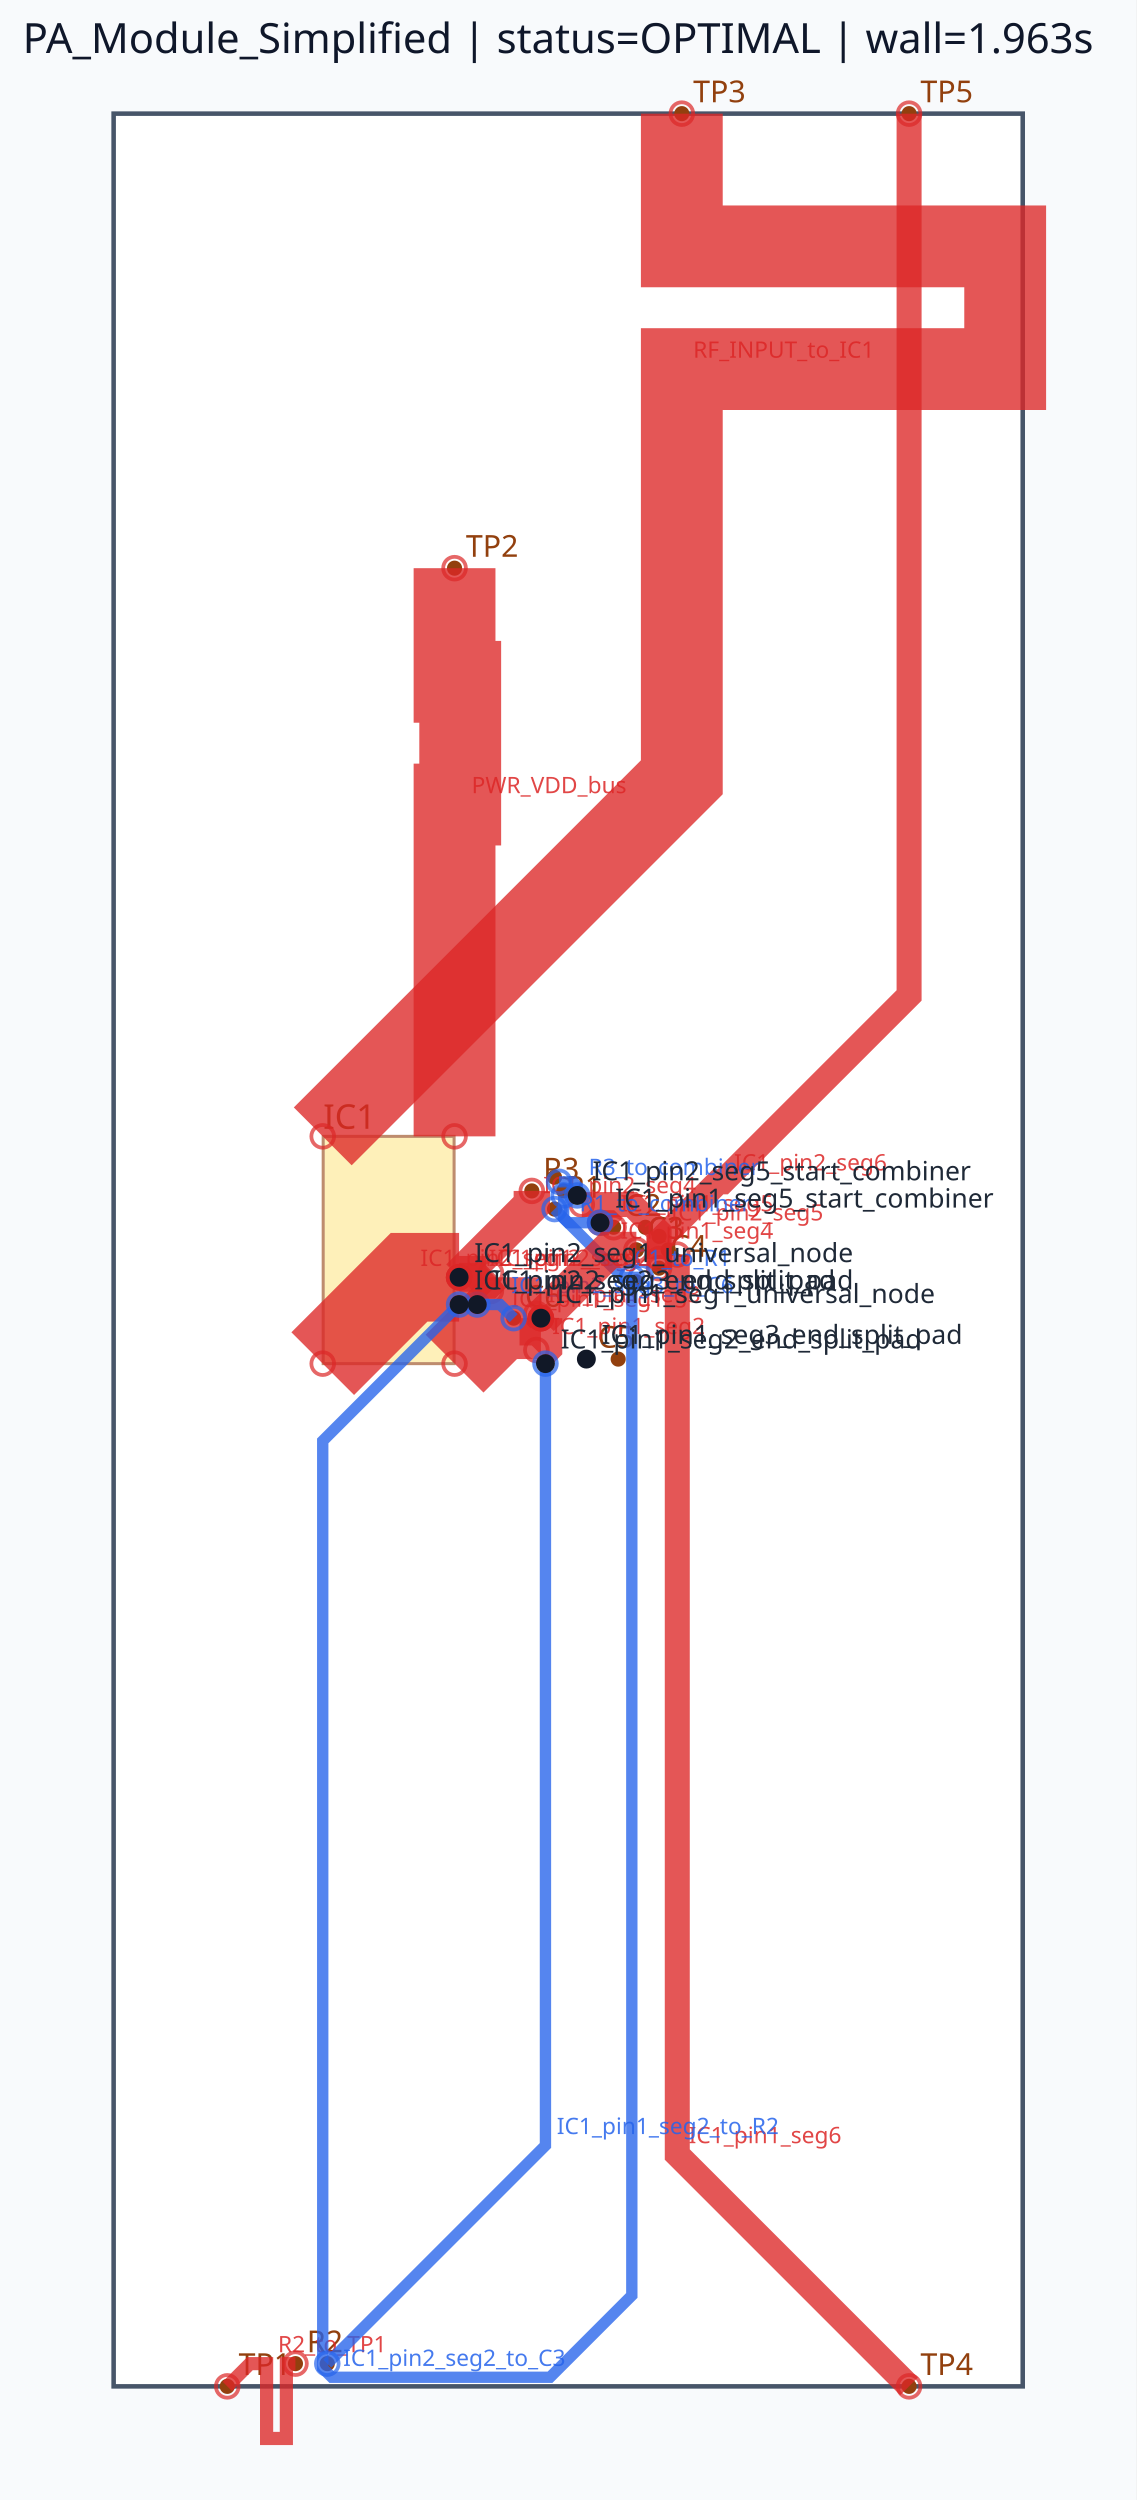
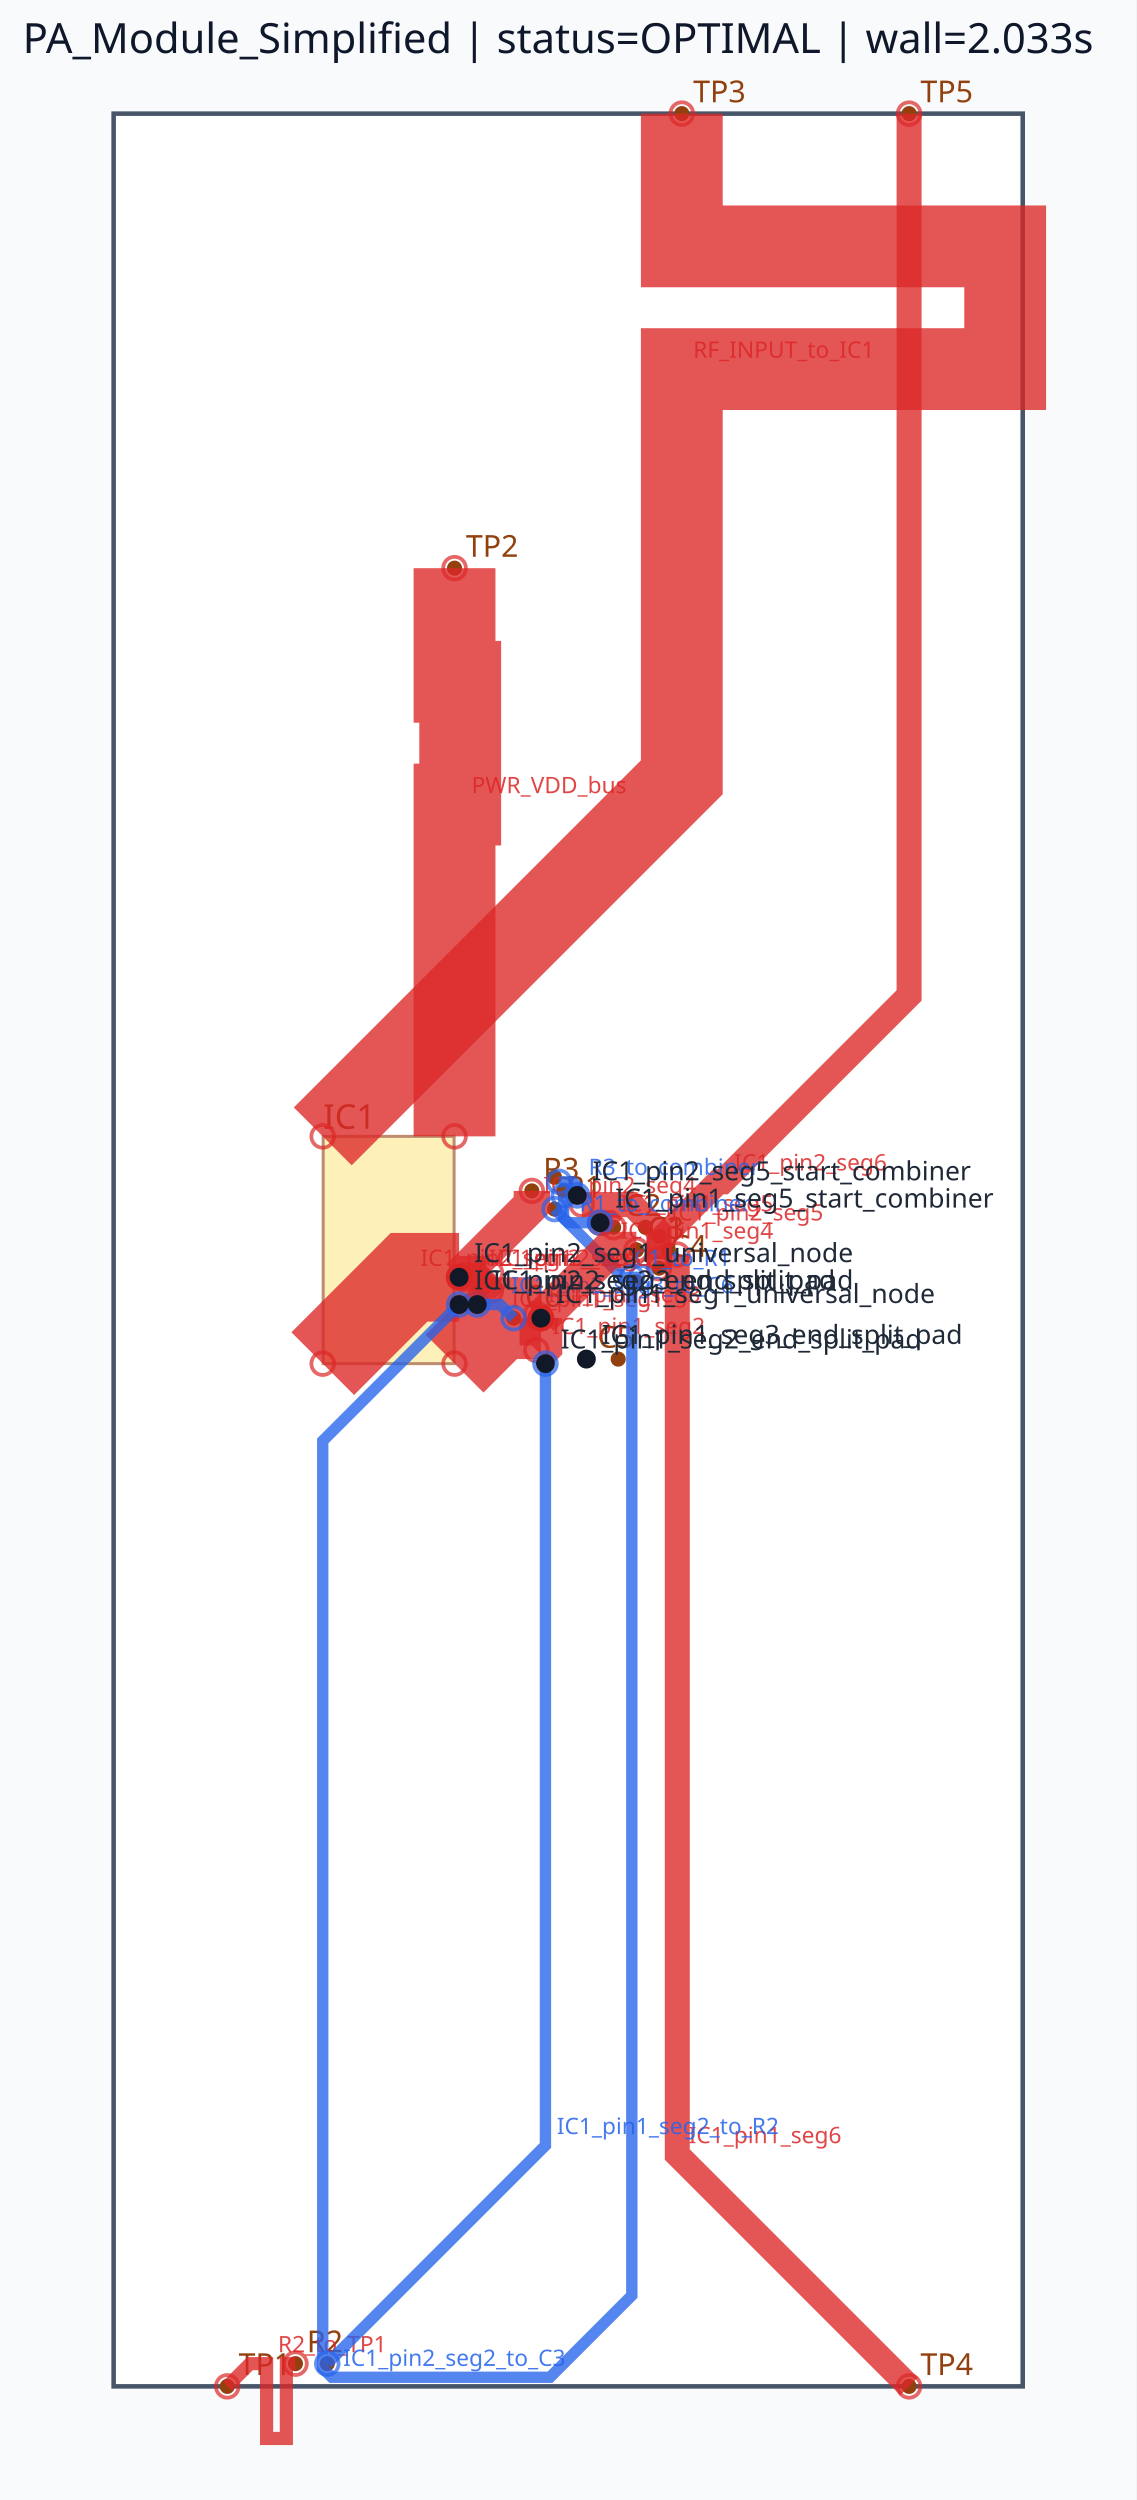
<svg xmlns="http://www.w3.org/2000/svg" viewBox="0 0 300.0 660.0" width="300.0" height="660.0">
  <rect x="0" y="0" width="100%" height="100%" fill="#f8fafc" />
  <rect x="30.00" y="30.00" width="240.00" height="600.00" fill="#ffffff" stroke="#475569" stroke-width="1.2" />
  <rect x="85.32" y="300.00" width="34.56" height="60.00" fill="#fde68a" stroke="#92400e" stroke-width="0.8" opacity="0.6" />
  <text x="85.32" y="298.00" font-family="sans-serif" font-size="9" fill="#92400e">IC1</text>
  <circle cx="60.00" cy="630.00" r="2" fill="#92400e" />
  <text x="63.00" y="627.00" font-family="sans-serif" font-size="8" fill="#92400e">TP1</text>
  <circle cx="120.00" cy="150.00" r="2" fill="#92400e" />
  <text x="123.00" y="147.00" font-family="sans-serif" font-size="8" fill="#92400e">TP2</text>
  <circle cx="180.00" cy="30.00" r="2" fill="#92400e" />
  <text x="183.00" y="27.00" font-family="sans-serif" font-size="8" fill="#92400e">TP3</text>
  <circle cx="240.00" cy="630.00" r="2" fill="#92400e" />
  <text x="243.00" y="627.00" font-family="sans-serif" font-size="8" fill="#92400e">TP4</text>
  <circle cx="240.00" cy="30.00" r="2" fill="#92400e" />
  <text x="243.00" y="27.00" font-family="sans-serif" font-size="8" fill="#92400e">TP5</text>
  <circle cx="168.00" cy="330.00" r="2" fill="#92400e" />
  <circle cx="168.00" cy="338.40" r="2" fill="#92400e" />
  <text x="171.00" y="327.00" font-family="sans-serif" font-size="8" fill="#92400e">C1</text>
  <circle cx="146.40" cy="319.20" r="2" fill="#92400e" />
  <circle cx="146.40" cy="310.80" r="2" fill="#92400e" />
  <text x="149.40" y="316.20" font-family="sans-serif" font-size="8" fill="#92400e">R1</text>
  <circle cx="162.00" cy="324.00" r="2" fill="#92400e" />
  <circle cx="170.40" cy="324.00" r="2" fill="#92400e" />
  <text x="165.00" y="321.00" font-family="sans-serif" font-size="8" fill="#92400e">C2</text>
  <circle cx="78.00" cy="624.00" r="2" fill="#92400e" />
  <circle cx="86.40" cy="624.00" r="2" fill="#92400e" />
  <text x="81.00" y="621.00" font-family="sans-serif" font-size="8" fill="#92400e">R2</text>
  <circle cx="168.00" cy="330.00" r="2" fill="#92400e" />
  <circle cx="176.40" cy="330.00" r="2" fill="#92400e" />
  <text x="171.00" y="327.00" font-family="sans-serif" font-size="8" fill="#92400e">C3</text>
  <circle cx="140.40" cy="314.40" r="2" fill="#92400e" />
  <circle cx="148.80" cy="314.40" r="2" fill="#92400e" />
  <text x="143.40" y="311.40" font-family="sans-serif" font-size="8" fill="#92400e">R3</text>
  <circle cx="174.00" cy="334.80" r="2" fill="#92400e" />
  <circle cx="174.00" cy="326.40" r="2" fill="#92400e" />
  <text x="177.00" y="331.80" font-family="sans-serif" font-size="8" fill="#92400e">C4</text>
  <circle cx="154.80" cy="358.80" r="2" fill="#92400e" />
  <circle cx="163.20" cy="358.80" r="2" fill="#92400e" />
  <text x="157.80" y="355.80" font-family="sans-serif" font-size="8" fill="#92400e">C5</text>
  <circle cx="144.00" cy="348.00" r="2" fill="#92400e" />
  <circle cx="135.60" cy="348.00" r="2" fill="#92400e" />
  <text x="138.60" y="345.00" font-family="sans-serif" font-size="8" fill="#92400e">C6</text>
  <polyline points="85.20,360.00 108.00,337.20 121.20,337.20" fill="none" stroke="#dc2626" stroke-width="23.40" stroke-linecap="butt" stroke-linejoin="miter" opacity="0.78" />
  <circle cx="85.20" cy="360.00" r="3" fill="none" stroke="#dc2626" stroke-width="1.0" opacity="0.7" />
  <circle cx="121.20" cy="337.20" r="3" fill="none" stroke="#dc2626" stroke-width="1.0" opacity="0.7" />
  <text x="111.00" y="334.20" font-family="sans-serif" font-size="6" fill="#dc2626" opacity="0.85">IC1_pin2_seg1</text>
  <polyline points="120.00,360.00 132.00,348.00 142.80,348.00" fill="none" stroke="#dc2626" stroke-width="21.60" stroke-linecap="butt" stroke-linejoin="miter" opacity="0.78" />
  <circle cx="120.00" cy="360.00" r="3" fill="none" stroke="#dc2626" stroke-width="1.0" opacity="0.7" />
  <circle cx="142.80" cy="348.00" r="3" fill="none" stroke="#dc2626" stroke-width="1.0" opacity="0.7" />
  <text x="135.00" y="345.00" font-family="sans-serif" font-size="6" fill="#dc2626" opacity="0.85">IC1_pin1_seg1</text>
  <polyline points="121.20,337.20 140.40,318.00 140.40,314.40" fill="none" stroke="#dc2626" stroke-width="9.60" stroke-linecap="butt" stroke-linejoin="miter" opacity="0.78" />
  <circle cx="121.20" cy="337.20" r="3" fill="none" stroke="#dc2626" stroke-width="1.0" opacity="0.7" />
  <circle cx="140.40" cy="314.40" r="3" fill="none" stroke="#dc2626" stroke-width="1.0" opacity="0.7" />
  <text x="143.40" y="315.00" font-family="sans-serif" font-size="6" fill="#dc2626" opacity="0.85">IC1_pin2_seg4</text>
  <polyline points="142.80,348.00 142.80,355.20 141.60,356.40" fill="none" stroke="#dc2626" stroke-width="11.28" stroke-linecap="butt" stroke-linejoin="miter" opacity="0.78" />
  <circle cx="142.80" cy="348.00" r="3" fill="none" stroke="#dc2626" stroke-width="1.0" opacity="0.7" />
  <circle cx="141.60" cy="356.40" r="3" fill="none" stroke="#dc2626" stroke-width="1.0" opacity="0.7" />
  <text x="145.80" y="352.20" font-family="sans-serif" font-size="6" fill="#dc2626" opacity="0.85">IC1_pin1_seg2</text>
  <polyline points="158.40,322.80 160.80,322.80 162.00,324.00" fill="none" stroke="#dc2626" stroke-width="6.60" stroke-linecap="butt" stroke-linejoin="miter" opacity="0.78" />
  <circle cx="158.40" cy="322.80" r="3" fill="none" stroke="#dc2626" stroke-width="1.0" opacity="0.7" />
  <circle cx="162.00" cy="324.00" r="3" fill="none" stroke="#dc2626" stroke-width="1.0" opacity="0.7" />
  <text x="163.80" y="319.80" font-family="sans-serif" font-size="6" fill="#dc2626" opacity="0.85">IC1_pin1_seg5</text>
  <polyline points="153.60,318.00 166.80,318.00 174.00,325.20 174.00,334.80" fill="none" stroke="#dc2626" stroke-width="6.60" stroke-linecap="butt" stroke-linejoin="miter" opacity="0.78" />
  <circle cx="153.60" cy="318.00" r="3" fill="none" stroke="#dc2626" stroke-width="1.0" opacity="0.7" />
  <circle cx="174.00" cy="334.80" r="3" fill="none" stroke="#dc2626" stroke-width="1.0" opacity="0.7" />
  <text x="177.00" y="322.20" font-family="sans-serif" font-size="6" fill="#dc2626" opacity="0.85">IC1_pin2_seg5</text>
  <polyline points="142.80,348.00 141.60,346.80" fill="none" stroke="#dc2626" stroke-width="7.62" stroke-linecap="butt" stroke-linejoin="miter" opacity="0.78" />
  <circle cx="142.80" cy="348.00" r="3" fill="none" stroke="#dc2626" stroke-width="1.0" opacity="0.7" />
  <circle cx="141.60" cy="346.80" r="3" fill="none" stroke="#dc2626" stroke-width="1.0" opacity="0.7" />
  <text x="144.60" y="343.80" font-family="sans-serif" font-size="6" fill="#dc2626" opacity="0.85">IC1_pin1_seg3</text>
  <polyline points="121.20,337.20 126.00,337.20 129.60,340.80" fill="none" stroke="#dc2626" stroke-width="7.62" stroke-linecap="butt" stroke-linejoin="miter" opacity="0.78" />
  <circle cx="121.20" cy="337.20" r="3" fill="none" stroke="#dc2626" stroke-width="1.0" opacity="0.7" />
  <circle cx="129.60" cy="340.80" r="3" fill="none" stroke="#dc2626" stroke-width="1.0" opacity="0.7" />
  <text x="129.00" y="334.20" font-family="sans-serif" font-size="6" fill="#dc2626" opacity="0.85">IC1_pin2_seg3</text>
  <polyline points="180.00,30.00 180.00,65.04 265.37,65.04 265.37,97.44 180.00,97.44 180.00,170.16 180.00,205.20 85.20,300.00" fill="none" stroke="#dc2626" stroke-width="21.60" stroke-linecap="butt" stroke-linejoin="miter" opacity="0.78" />
  <circle cx="180.00" cy="30.00" r="3" fill="none" stroke="#dc2626" stroke-width="1.0" opacity="0.7" />
  <circle cx="85.20" cy="300.00" r="3" fill="none" stroke="#dc2626" stroke-width="1.0" opacity="0.7" />
  <text x="183.00" y="94.44" font-family="sans-serif" font-size="6" fill="#dc2626" opacity="0.85">RF_INPUT_to_IC1</text>
  <polyline points="120.00,150.00 120.00,180.00 121.50,180.00 121.50,212.40 120.00,212.40 120.00,270.00 120.00,300.00" fill="none" stroke="#dc2626" stroke-width="21.60" stroke-linecap="butt" stroke-linejoin="miter" opacity="0.78" />
  <circle cx="120.00" cy="150.00" r="3" fill="none" stroke="#dc2626" stroke-width="1.0" opacity="0.7" />
  <circle cx="120.00" cy="300.00" r="3" fill="none" stroke="#dc2626" stroke-width="1.0" opacity="0.7" />
  <text x="124.50" y="209.40" font-family="sans-serif" font-size="6" fill="#dc2626" opacity="0.85">PWR_VDD_bus</text>
  <polyline points="178.80,331.20 178.80,568.80 240.00,630.00" fill="none" stroke="#dc2626" stroke-width="6.60" stroke-linecap="butt" stroke-linejoin="miter" opacity="0.78" />
  <circle cx="178.80" cy="331.20" r="3" fill="none" stroke="#dc2626" stroke-width="1.0" opacity="0.7" />
  <circle cx="240.00" cy="630.00" r="3" fill="none" stroke="#dc2626" stroke-width="1.0" opacity="0.7" />
  <text x="181.80" y="565.80" font-family="sans-serif" font-size="6" fill="#dc2626" opacity="0.85">IC1_pin1_seg6</text>
  <polyline points="174.00,332.40 174.00,327.60 189.60,312.00 190.80,312.00 240.00,262.80 240.00,30.00" fill="none" stroke="#dc2626" stroke-width="6.60" stroke-linecap="butt" stroke-linejoin="miter" opacity="0.78" />
  <circle cx="174.00" cy="332.40" r="3" fill="none" stroke="#dc2626" stroke-width="1.0" opacity="0.7" />
  <circle cx="240.00" cy="30.00" r="3" fill="none" stroke="#dc2626" stroke-width="1.0" opacity="0.7" />
  <text x="193.80" y="309.00" font-family="sans-serif" font-size="6" fill="#dc2626" opacity="0.85">IC1_pin2_seg6</text>
  <polyline points="78.00,624.00 75.60,624.00 75.60,643.76 70.38,643.76 70.38,624.00 68.40,624.00 66.00,624.00 60.00,630.00" fill="none" stroke="#dc2626" stroke-width="3.48" stroke-linecap="butt" stroke-linejoin="miter" opacity="0.78" />
  <circle cx="78.00" cy="624.00" r="3" fill="none" stroke="#dc2626" stroke-width="1.0" opacity="0.7" />
  <circle cx="60.00" cy="630.00" r="3" fill="none" stroke="#dc2626" stroke-width="1.0" opacity="0.7" />
  <text x="73.38" y="621.00" font-family="sans-serif" font-size="6" fill="#dc2626" opacity="0.85">R2_to_TP1</text>
  <polyline points="144.00,360.00 144.00,566.40 86.40,624.00" fill="none" stroke="#2563eb" stroke-width="3.00" stroke-linecap="butt" stroke-linejoin="miter" opacity="0.78" />
  <circle cx="144.00" cy="360.00" r="3" fill="none" stroke="#2563eb" stroke-width="1.0" opacity="0.7" />
  <circle cx="86.40" cy="624.00" r="3" fill="none" stroke="#2563eb" stroke-width="1.0" opacity="0.7" />
  <text x="147.00" y="563.40" font-family="sans-serif" font-size="6" fill="#2563eb" opacity="0.85">IC1_pin1_seg2_to_R2</text>
  <polyline points="169.20,337.20 164.40,337.20 146.40,319.20" fill="none" stroke="#2563eb" stroke-width="3.00" stroke-linecap="butt" stroke-linejoin="miter" opacity="0.78" />
  <circle cx="169.20" cy="337.20" r="3" fill="none" stroke="#2563eb" stroke-width="1.0" opacity="0.7" />
  <circle cx="146.40" cy="319.20" r="3" fill="none" stroke="#2563eb" stroke-width="1.0" opacity="0.7" />
  <text x="167.40" y="334.20" font-family="sans-serif" font-size="6" fill="#2563eb" opacity="0.85">C1_to_R1</text>
  <polyline points="148.80,315.60 148.80,321.60 150.00,322.80 158.40,322.80" fill="none" stroke="#2563eb" stroke-width="3.00" stroke-linecap="butt" stroke-linejoin="miter" opacity="0.78" />
  <circle cx="148.80" cy="315.60" r="3" fill="none" stroke="#2563eb" stroke-width="1.0" opacity="0.7" />
  <circle cx="158.40" cy="322.80" r="3" fill="none" stroke="#2563eb" stroke-width="1.0" opacity="0.7" />
  <text x="153.00" y="319.80" font-family="sans-serif" font-size="6" fill="#2563eb" opacity="0.85">R1_to_combiner</text>
  <polyline points="147.60,312.00 151.20,312.00 152.40,313.20 152.40,315.60" fill="none" stroke="#2563eb" stroke-width="3.00" stroke-linecap="butt" stroke-linejoin="miter" opacity="0.78" />
  <circle cx="147.60" cy="312.00" r="3" fill="none" stroke="#2563eb" stroke-width="1.0" opacity="0.7" />
  <circle cx="152.40" cy="315.60" r="3" fill="none" stroke="#2563eb" stroke-width="1.0" opacity="0.7" />
  <text x="155.40" y="310.20" font-family="sans-serif" font-size="6" fill="#2563eb" opacity="0.85">R3_to_combiner</text>
  <polyline points="126.00,344.40 132.00,344.40 135.60,348.00" fill="none" stroke="#2563eb" stroke-width="3.00" stroke-linecap="butt" stroke-linejoin="miter" opacity="0.78" />
  <circle cx="126.00" cy="344.40" r="3" fill="none" stroke="#2563eb" stroke-width="1.0" opacity="0.7" />
  <circle cx="135.60" cy="348.00" r="3" fill="none" stroke="#2563eb" stroke-width="1.0" opacity="0.7" />
  <text x="135.00" y="341.40" font-family="sans-serif" font-size="6" fill="#2563eb" opacity="0.85">IC1_pin2_seg3_to_C6</text>
  <polyline points="142.80,348.00 160.80,330.00 168.00,330.00" fill="none" stroke="#dc2626" stroke-width="9.60" stroke-linecap="butt" stroke-linejoin="miter" opacity="0.78" />
  <circle cx="142.80" cy="348.00" r="3" fill="none" stroke="#dc2626" stroke-width="1.0" opacity="0.7" />
  <circle cx="168.00" cy="330.00" r="3" fill="none" stroke="#dc2626" stroke-width="1.0" opacity="0.7" />
  <text x="163.80" y="327.00" font-family="sans-serif" font-size="6" fill="#dc2626" opacity="0.85">IC1_pin1_seg4</text>
  <polyline points="121.20,337.20 128.40,337.20 129.60,336.00" fill="none" stroke="#dc2626" stroke-width="11.28" stroke-linecap="butt" stroke-linejoin="miter" opacity="0.78" />
  <circle cx="121.20" cy="337.20" r="3" fill="none" stroke="#dc2626" stroke-width="1.0" opacity="0.7" />
  <circle cx="129.60" cy="336.00" r="3" fill="none" stroke="#dc2626" stroke-width="1.0" opacity="0.7" />
  <text x="131.40" y="334.20" font-family="sans-serif" font-size="6" fill="#dc2626" opacity="0.85">IC1_pin2_seg2</text>
  <polyline points="121.20,344.40 85.20,380.40 85.20,625.20 87.60,627.60 145.20,627.60 166.80,606.00 166.80,337.20" fill="none" stroke="#2563eb" stroke-width="3.00" stroke-linecap="butt" stroke-linejoin="miter" opacity="0.78" />
  <circle cx="121.20" cy="344.40" r="3" fill="none" stroke="#2563eb" stroke-width="1.0" opacity="0.7" />
  <circle cx="166.80" cy="337.20" r="3" fill="none" stroke="#2563eb" stroke-width="1.0" opacity="0.7" />
  <text x="90.60" y="624.60" font-family="sans-serif" font-size="6" fill="#2563eb" opacity="0.85">IC1_pin2_seg2_to_C3</text>
  <circle cx="142.80" cy="348.00" r="2.5" fill="#111827" />
  <text x="146.80" y="344.00" font-family="sans-serif" font-size="7" fill="#1f2937">IC1_pin1_seg1_universal_node</text>
  <circle cx="144.00" cy="360.00" r="2.5" fill="#111827" />
  <text x="148.00" y="356.00" font-family="sans-serif" font-size="7" fill="#1f2937">IC1_pin1_seg2_end_split_pad</text>
  <circle cx="154.80" cy="358.80" r="2.5" fill="#111827" />
  <text x="158.80" y="354.80" font-family="sans-serif" font-size="7" fill="#1f2937">IC1_pin1_seg3_end_split_pad</text>
  <circle cx="158.40" cy="322.80" r="2.5" fill="#111827" />
  <text x="162.40" y="318.80" font-family="sans-serif" font-size="7" fill="#1f2937">IC1_pin1_seg5_start_combiner</text>
  <circle cx="121.20" cy="337.20" r="2.5" fill="#111827" />
  <text x="125.20" y="333.20" font-family="sans-serif" font-size="7" fill="#1f2937">IC1_pin2_seg1_universal_node</text>
  <circle cx="121.20" cy="344.40" r="2.5" fill="#111827" />
  <text x="125.20" y="340.40" font-family="sans-serif" font-size="7" fill="#1f2937">IC1_pin2_seg2_end_split_pad</text>
  <circle cx="126.00" cy="344.40" r="2.5" fill="#111827" />
  <text x="130.00" y="340.40" font-family="sans-serif" font-size="7" fill="#1f2937">IC1_pin2_seg3_end_split_pad</text>
  <circle cx="152.40" cy="315.60" r="2.5" fill="#111827" />
  <text x="156.40" y="311.60" font-family="sans-serif" font-size="7" fill="#1f2937">IC1_pin2_seg5_start_combiner</text>
-   <text x="6" y="14" font-family="sans-serif" font-size="11" fill="#0f172a">PA_Module_Simplified | status=OPTIMAL | wall=1.963s</text>
+   <text x="6" y="14" font-family="sans-serif" font-size="11" fill="#0f172a">PA_Module_Simplified | status=OPTIMAL | wall=2.033s</text>
</svg>
